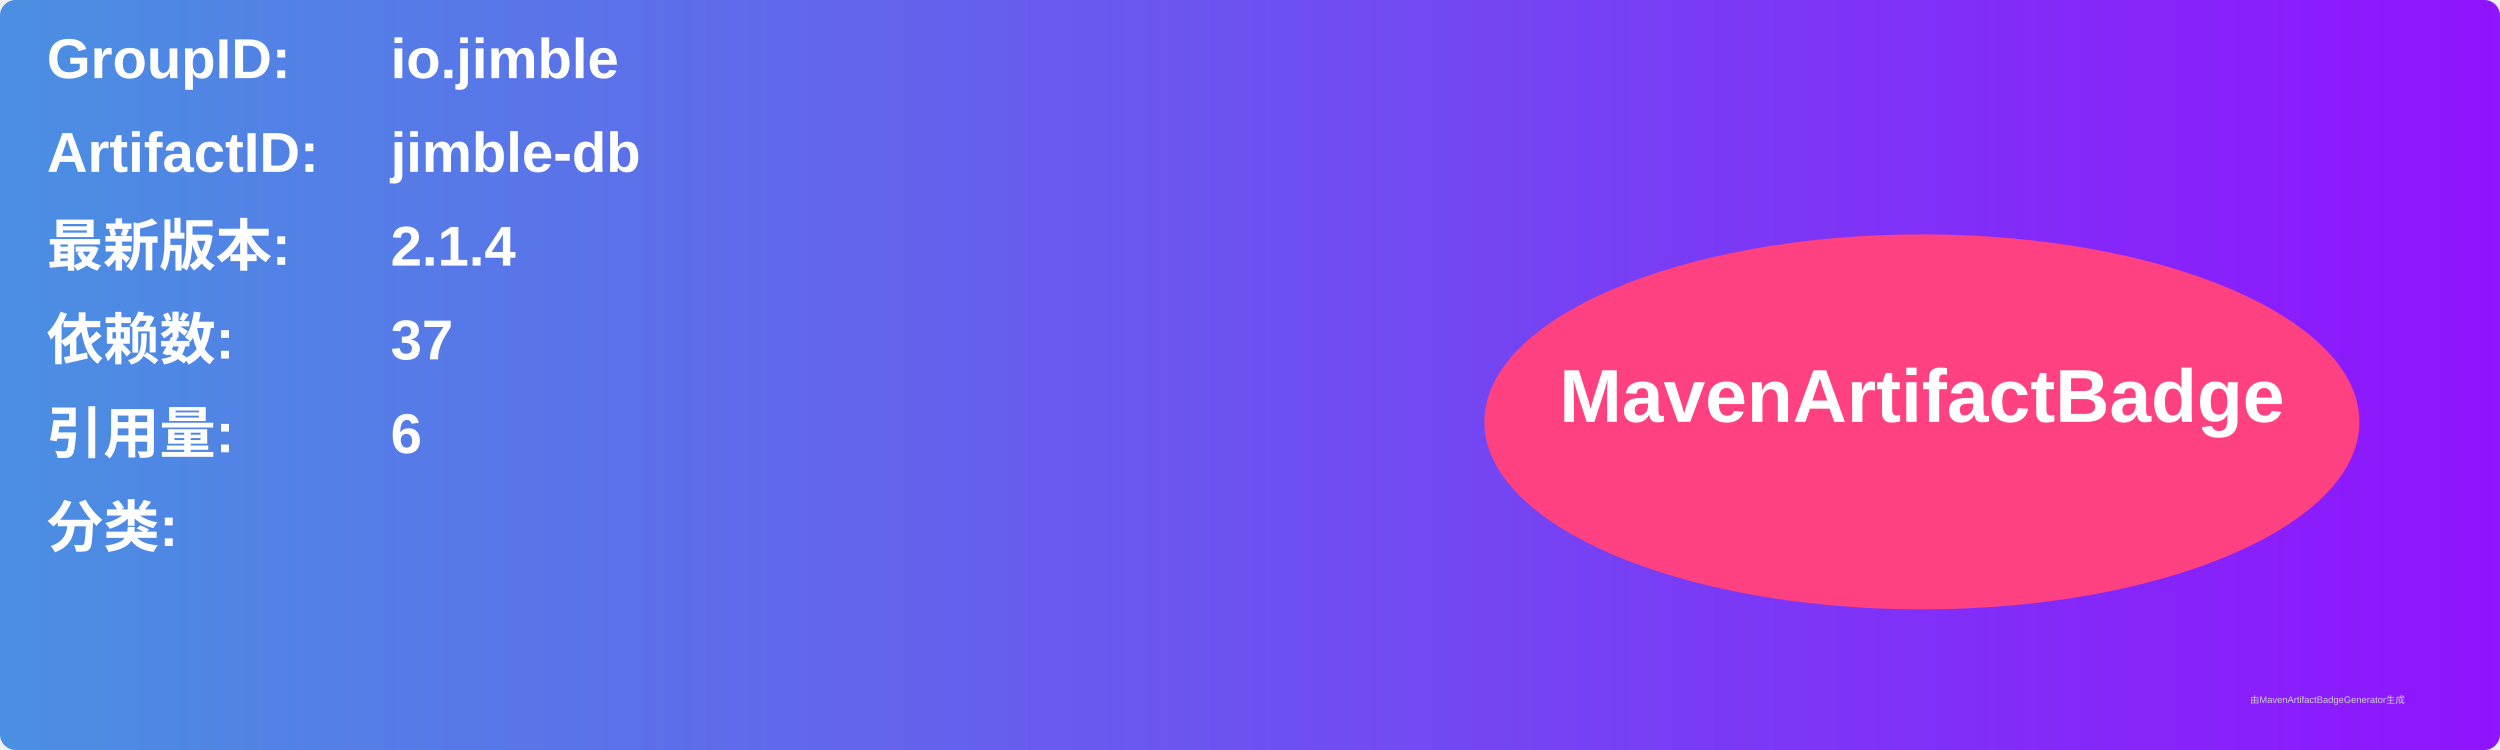
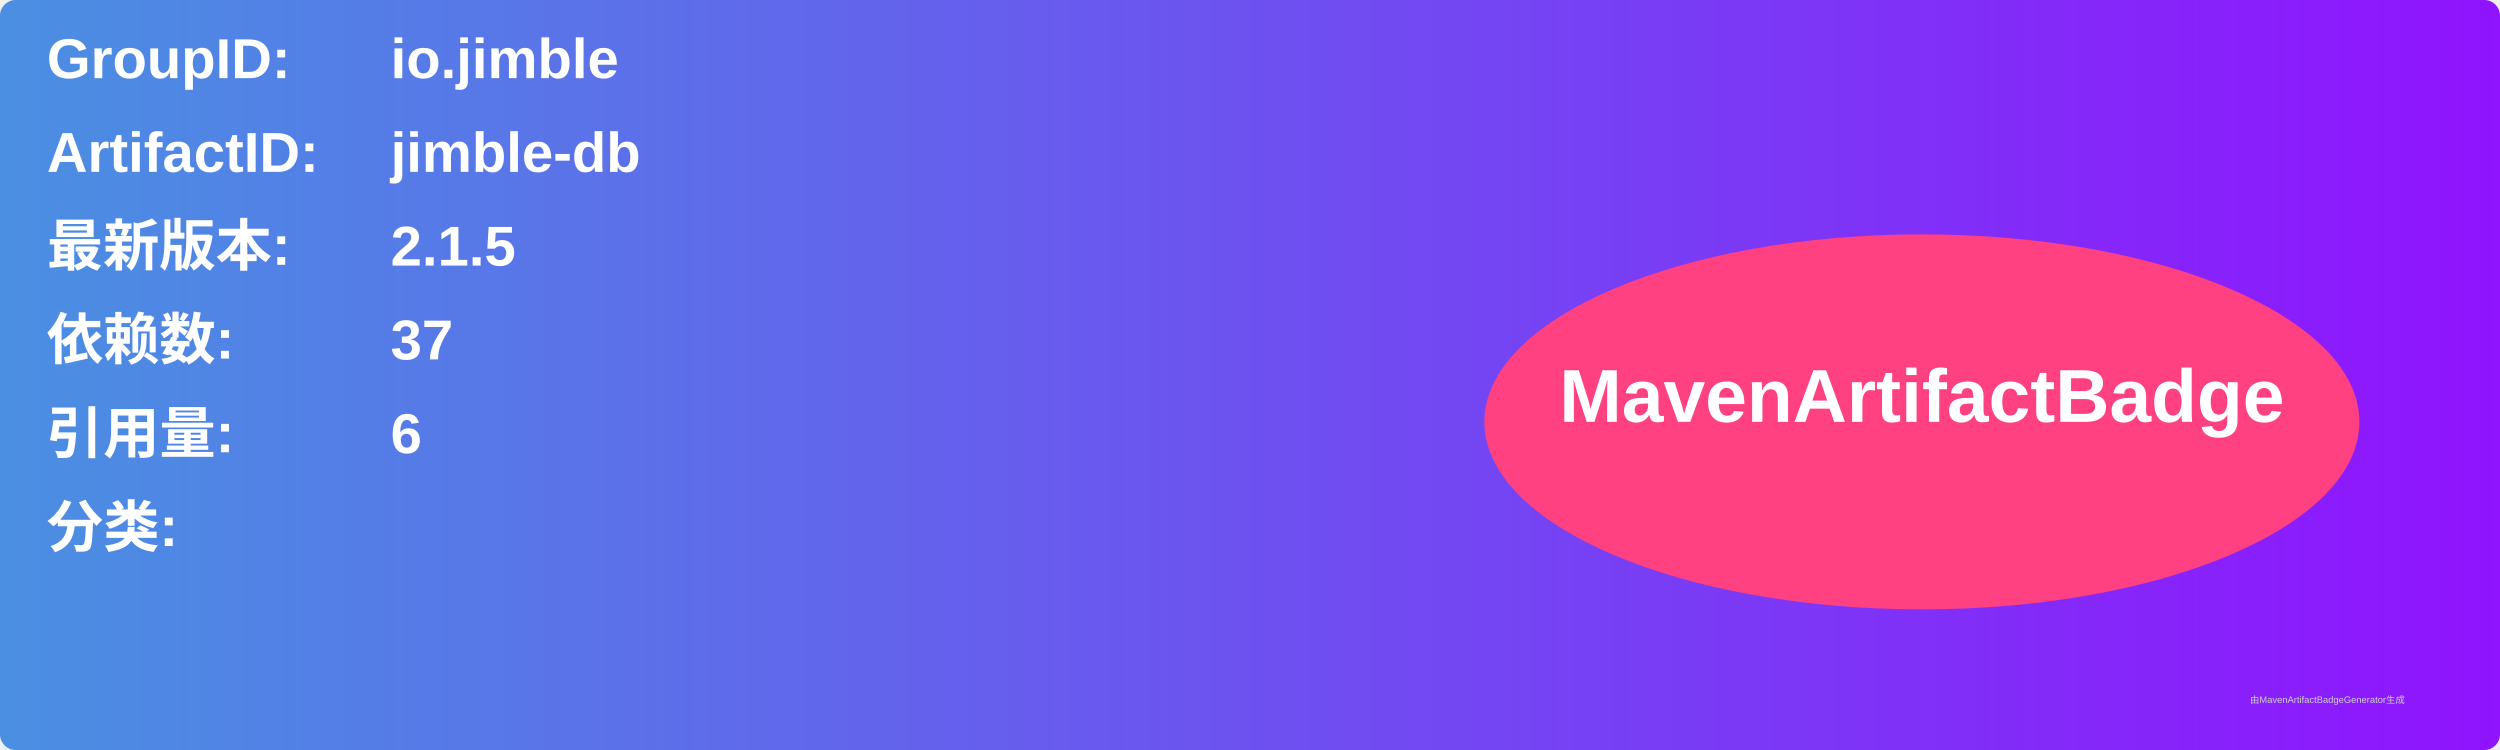
<svg xmlns="http://www.w3.org/2000/svg" width="800" height="240" viewBox="0 0 800 240">
  <linearGradient id="grad" x1="0%" y1="0%" x2="100%" y2="0%">
    <stop offset="0%" stop-color="#4a90e2" />
    <stop offset="100%" stop-color="#9013fe" />
  </linearGradient>
  <rect width="100%" height="100%" rx="5" ry="5" fill="url(#grad)" />
  <g transform="translate(15, 15)">
    <text x="0" y="10" font-family="Arial" font-size="18" fill="white" font-weight="bold" width="260">GroupID:</text>
    <text x="110" y="10" font-family="Arial" font-size="18" fill="white" font-weight="bold" width="460">io.jimble</text>
    <text x="0" y="40" font-family="Arial" font-size="18" fill="white" font-weight="bold" width="260">ArtifactID:</text>
    <text x="110" y="40" font-family="Arial" font-size="18" fill="white" font-weight="bold" width="460">jimble-db</text>
    <text x="0" y="70" font-family="Arial" font-size="18" fill="white" font-weight="bold">最新版本:</text>
    <text x="110" y="70" font-family="Arial" font-size="18" fill="white" font-weight="bold">
-       <tspan font-weight="bold">2.1.4</tspan>
+       <tspan font-weight="bold">2.1.5</tspan>
    </text>
    <text x="0" y="100" font-family="Arial" font-size="18" fill="white" font-weight="bold">依赖数: </text>
    <text x="110" y="100" font-family="Arial" font-size="18" fill="white">
      <tspan font-weight="bold">37</tspan>
    </text>
    <text x="0" y="130" font-family="Arial" font-size="18" fill="white" font-weight="bold">引用量: </text>
    <text x="110" y="130" font-family="Arial" font-size="18" fill="white">
      <tspan font-weight="bold">6</tspan>
    </text>
    <text x="0" y="160" font-family="Arial" font-size="18" fill="white" font-weight="bold">分类:</text>
    <text x="10" y="190" font-family="Arial" font-size="10" fill="white">
      <tspan font-weight="bold" />
    </text>
    <ellipse cx="600" cy="120" rx="140" ry="60" fill="#ff4081" />
    <text x="600" y="120" text-anchor="middle" font-family="Arial" font-size="24" fill="white" font-weight="bold">MavenArtifactBadge</text>
  </g>
  <text x="720" y="225" font-family="Arial" font-size="3" fill="#d0d0d0">由MavenArtifactBadgeGenerator生成</text>
</svg>
